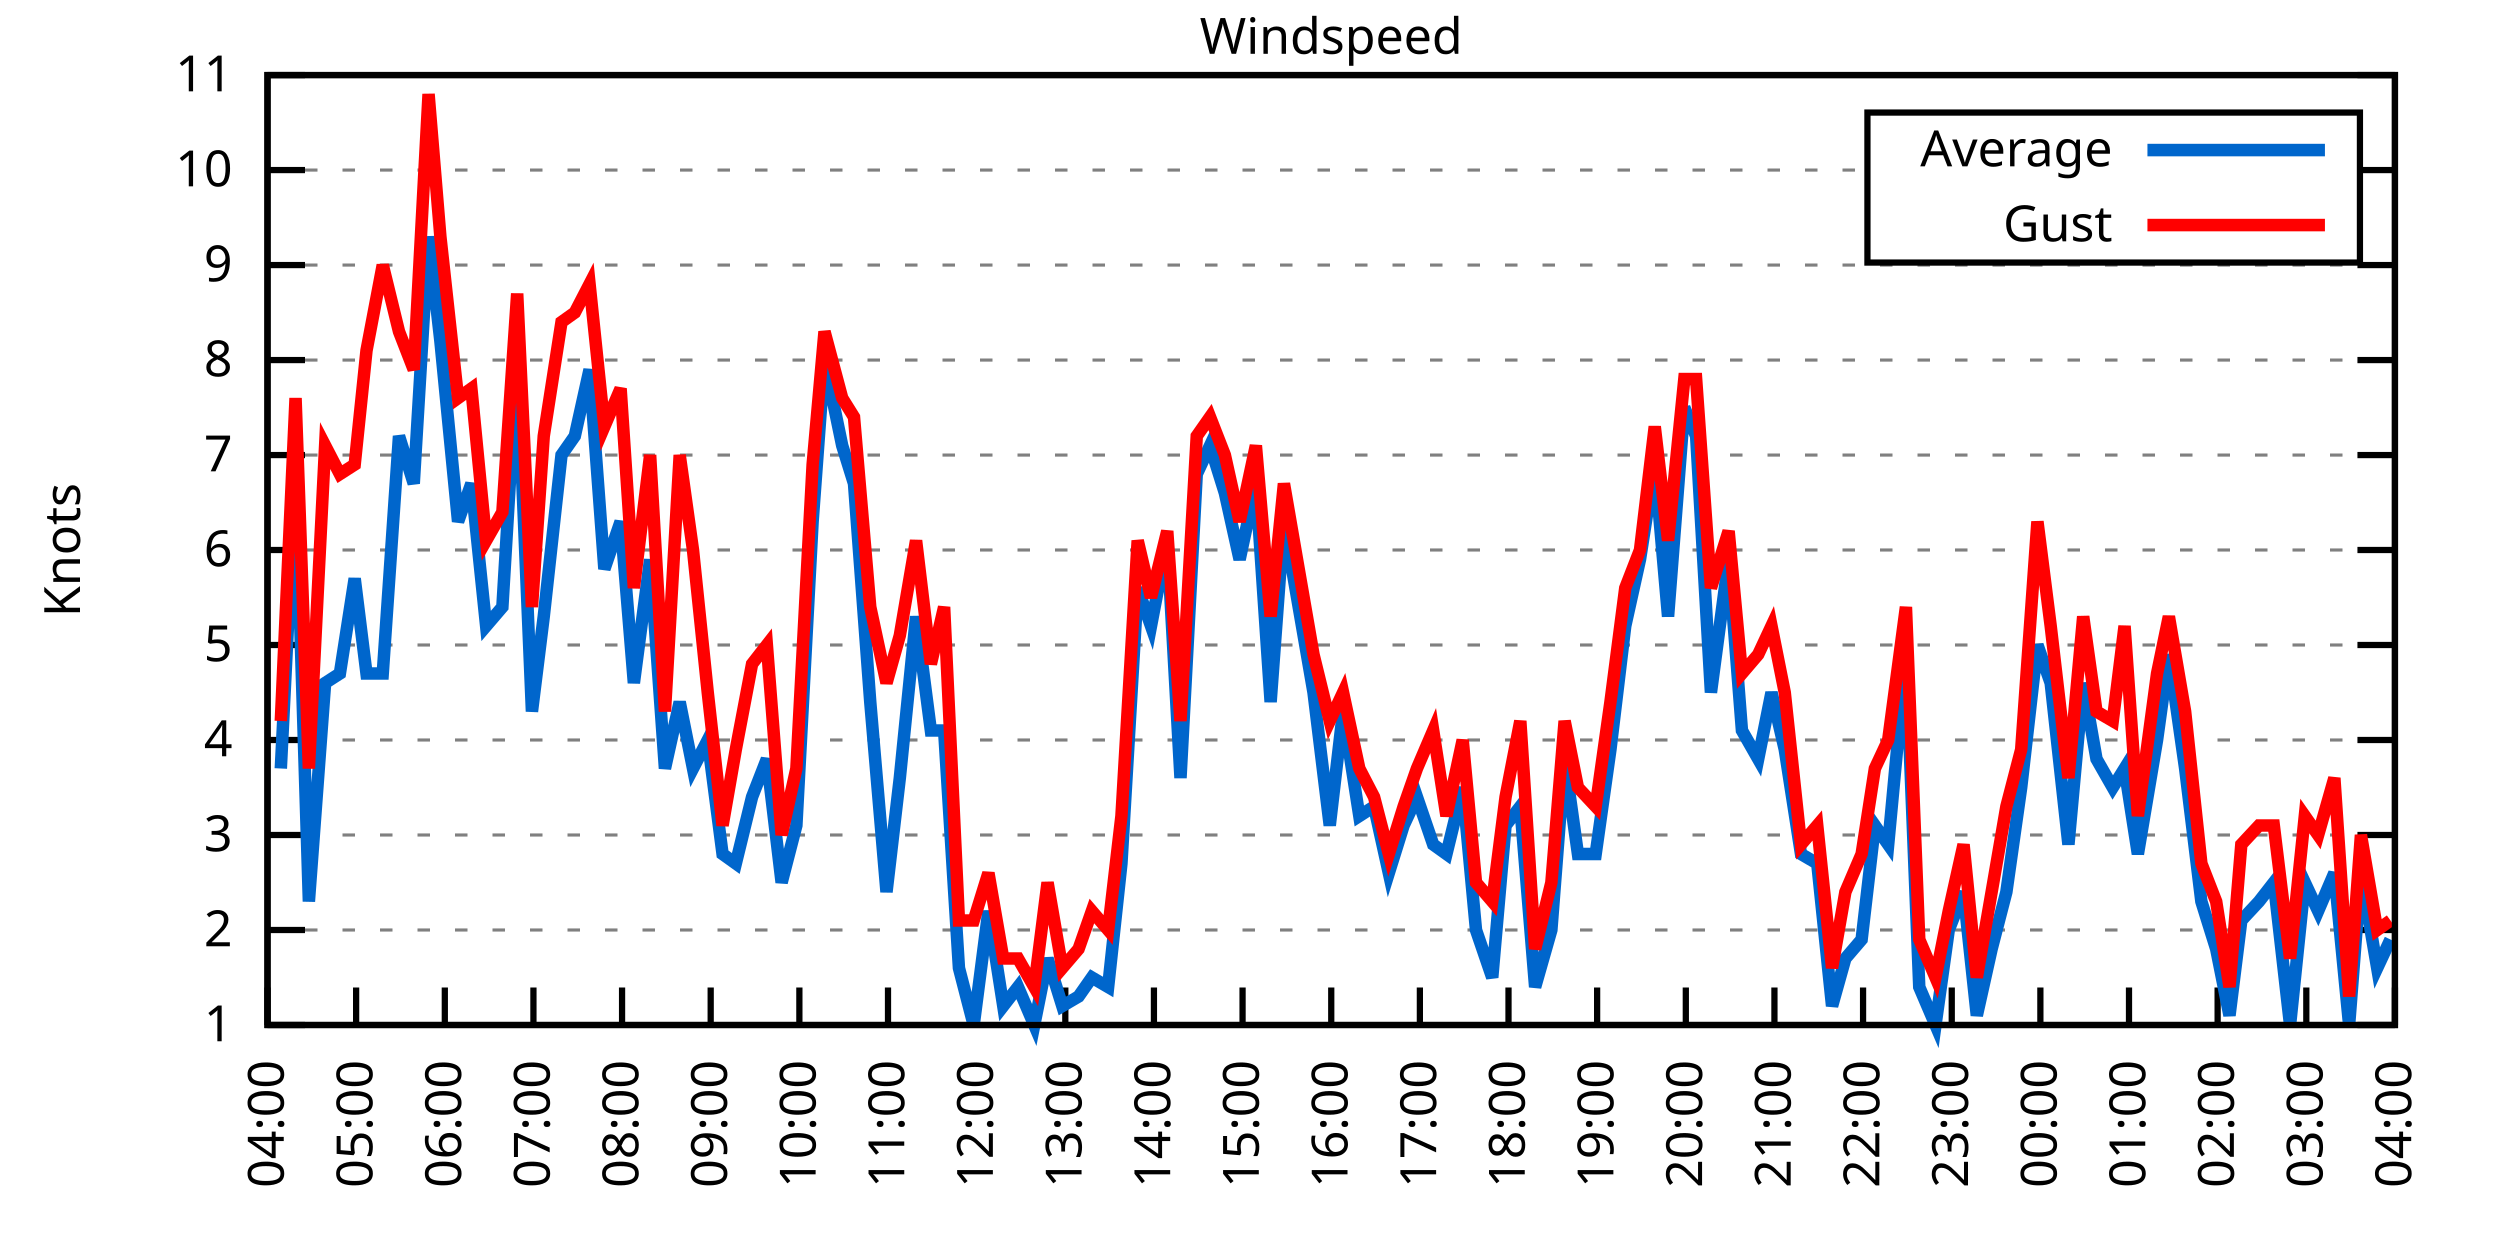
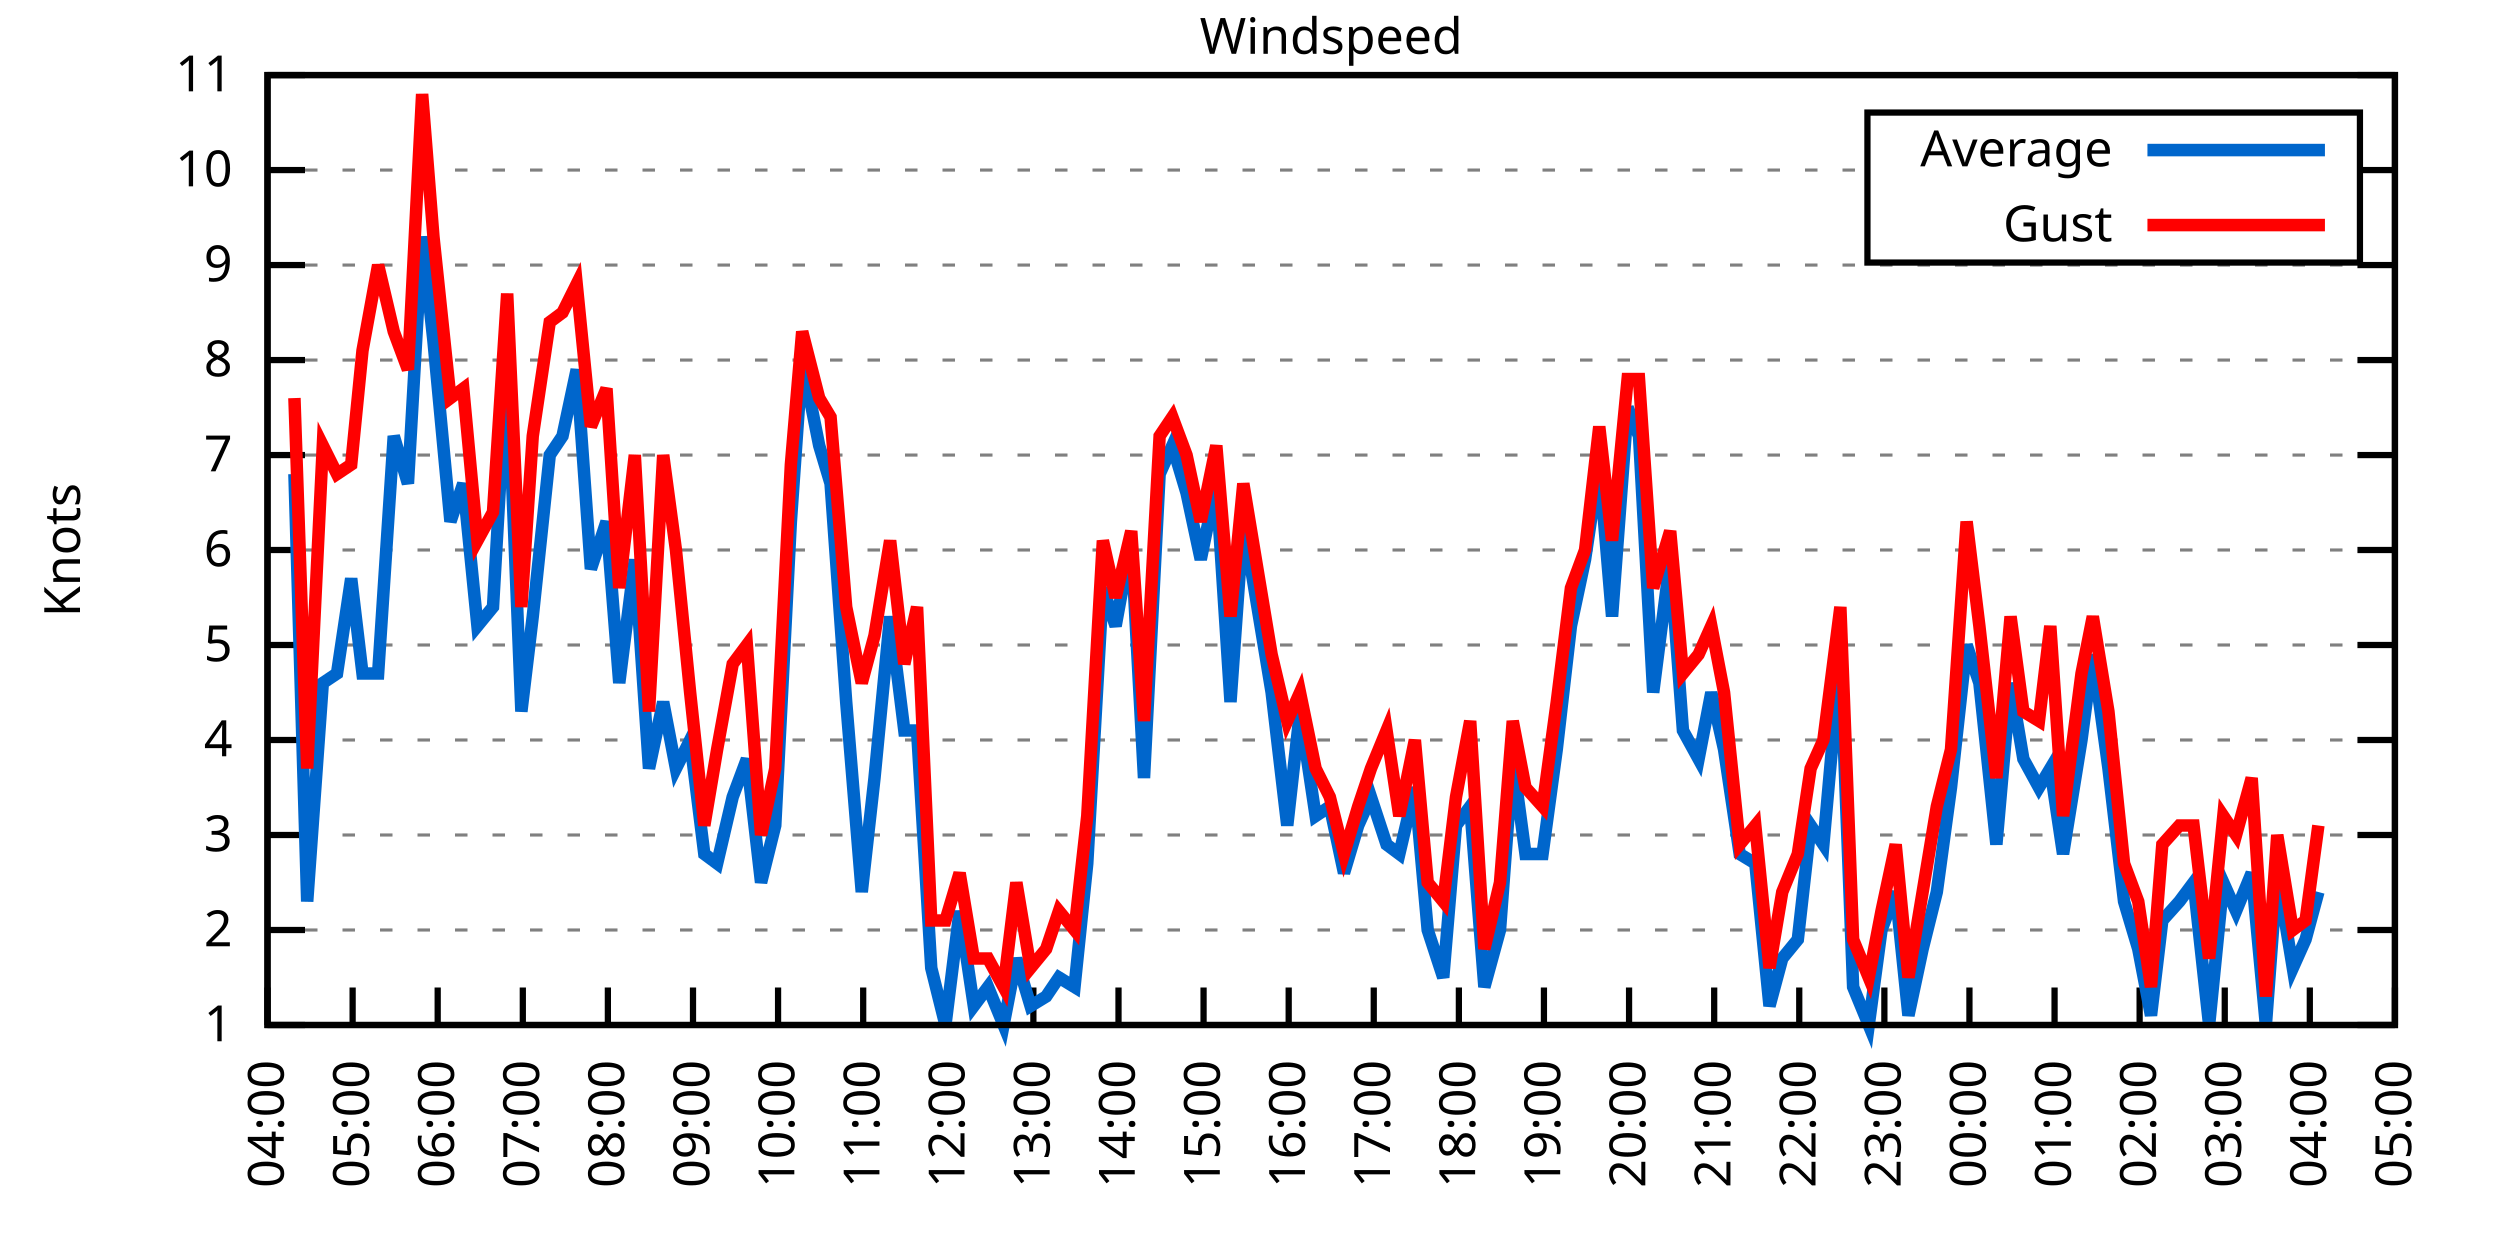
<svg xmlns="http://www.w3.org/2000/svg" xmlns:xlink="http://www.w3.org/1999/xlink" width="400" height="200" viewBox="0 0 400 200">
  <g id="gnuplot_canvas">
    <rect x="0" y="0" width="400" height="200" fill="none" />
    <defs>
      <circle id="gpDot" r="0.5" stroke-width="0.5" stroke="currentColor" />
      <path id="gpPt0" stroke-width="0.333" stroke="currentColor" d="M-1,0 h2 M0,-1 v2" />
      <path id="gpPt1" stroke-width="0.333" stroke="currentColor" d="M-1,-1 L1,1 M1,-1 L-1,1" />
      <path id="gpPt2" stroke-width="0.333" stroke="currentColor" d="M-1,0 L1,0 M0,-1 L0,1 M-1,-1 L1,1 M-1,1 L1,-1" />
      <rect id="gpPt3" stroke-width="0.333" stroke="currentColor" x="-1" y="-1" width="2" height="2" />
      <rect id="gpPt4" stroke-width="0.333" stroke="currentColor" fill="currentColor" x="-1" y="-1" width="2" height="2" />
      <circle id="gpPt5" stroke-width="0.333" stroke="currentColor" cx="0" cy="0" r="1" />
      <use xlink:href="#gpPt5" id="gpPt6" fill="currentColor" stroke="none" />
      <path id="gpPt7" stroke-width="0.333" stroke="currentColor" d="M0,-1.33 L-1.33,0.67 L1.33,0.67 z" />
      <use xlink:href="#gpPt7" id="gpPt8" fill="currentColor" stroke="none" />
      <use xlink:href="#gpPt7" id="gpPt9" stroke="currentColor" transform="rotate(180)" />
      <use xlink:href="#gpPt9" id="gpPt10" fill="currentColor" stroke="none" />
      <use xlink:href="#gpPt3" id="gpPt11" stroke="currentColor" transform="rotate(45)" />
      <use xlink:href="#gpPt11" id="gpPt12" fill="currentColor" stroke="none" />
      <path id="gpPt13" stroke-width="0.333" stroke="currentColor" d="M0,1.330 L1.265,0.411 L0.782,-1.067 L-0.782,-1.076 L-1.265,0.411 z" />
      <use xlink:href="#gpPt13" id="gpPt14" fill="currentColor" stroke="none" />
      <filter id="textbox" filterUnits="objectBoundingBox" x="0" y="0" height="1" width="1">
        <feFlood flood-color="white" flood-opacity="1" result="bgnd" />
        <feComposite in="SourceGraphic" in2="bgnd" operator="atop" />
      </filter>
      <filter id="greybox" filterUnits="objectBoundingBox" x="0" y="0" height="1" width="1">
        <feFlood flood-color="lightgrey" flood-opacity="1" result="grey" />
        <feComposite in="SourceGraphic" in2="grey" operator="atop" />
      </filter>
    </defs>
    <g fill="none" color="white" stroke="currentColor" stroke-width="1.00" stroke-linecap="butt" stroke-linejoin="miter">
</g>
    <g fill="none" color="black" stroke="currentColor" stroke-width="1.00" stroke-linecap="butt" stroke-linejoin="miter">
      <g stroke="none" shape-rendering="crispEdges">
        <polygon fill="rgb(255, 255, 255)" points="42.80,164.00 383.18,164.00 383.18,12.02 42.80,12.02 " />
      </g>
    </g>
    <g fill="none" color="black" stroke="currentColor" stroke-width="1.00" stroke-linecap="butt" stroke-linejoin="miter">
</g>
    <g fill="none" color="black" stroke="black" stroke-width="0.50" stroke-linecap="butt" stroke-linejoin="miter">
</g>
    <g fill="none" color="gray" stroke="currentColor" stroke-width="0.50" stroke-linecap="butt" stroke-linejoin="miter">
      <path stroke="gray" stroke-dasharray="2,4" class="gridline" d="M42.80,164.00 L383.19,164.00  " />
    </g>
    <g fill="none" color="gray" stroke="gray" stroke-width="1.00" stroke-linecap="butt" stroke-linejoin="miter">
</g>
    <g fill="none" color="black" stroke="currentColor" stroke-width="1.00" stroke-linecap="butt" stroke-linejoin="miter">
      <path stroke="black" d="M42.80,164.00 L48.80,164.00 M383.19,164.00 L377.19,164.00  " />
      <g transform="translate(37.20,166.60)" stroke="none" fill="black" font-family="Sans" font-size="8.00" text-anchor="end">
        <text>
          <tspan font-family="Sans"> 1</tspan>
        </text>
      </g>
    </g>
    <g fill="none" color="black" stroke="currentColor" stroke-width="1.00" stroke-linecap="butt" stroke-linejoin="miter">
</g>
    <g fill="none" color="black" stroke="black" stroke-width="0.50" stroke-linecap="butt" stroke-linejoin="miter">
</g>
    <g fill="none" color="gray" stroke="currentColor" stroke-width="0.50" stroke-linecap="butt" stroke-linejoin="miter">
      <path stroke="gray" stroke-dasharray="2,4" class="gridline" d="M42.80,148.80 L383.19,148.80  " />
    </g>
    <g fill="none" color="gray" stroke="gray" stroke-width="1.00" stroke-linecap="butt" stroke-linejoin="miter">
</g>
    <g fill="none" color="black" stroke="currentColor" stroke-width="1.00" stroke-linecap="butt" stroke-linejoin="miter">
      <path stroke="black" d="M42.80,148.80 L48.80,148.80 M383.19,148.80 L377.19,148.80  " />
      <g transform="translate(37.20,151.40)" stroke="none" fill="black" font-family="Sans" font-size="8.00" text-anchor="end">
        <text>
          <tspan font-family="Sans"> 2</tspan>
        </text>
      </g>
    </g>
    <g fill="none" color="black" stroke="currentColor" stroke-width="1.00" stroke-linecap="butt" stroke-linejoin="miter">
</g>
    <g fill="none" color="black" stroke="black" stroke-width="0.50" stroke-linecap="butt" stroke-linejoin="miter">
</g>
    <g fill="none" color="gray" stroke="currentColor" stroke-width="0.50" stroke-linecap="butt" stroke-linejoin="miter">
      <path stroke="gray" stroke-dasharray="2,4" class="gridline" d="M42.80,133.60 L383.19,133.60  " />
    </g>
    <g fill="none" color="gray" stroke="gray" stroke-width="1.00" stroke-linecap="butt" stroke-linejoin="miter">
</g>
    <g fill="none" color="black" stroke="currentColor" stroke-width="1.00" stroke-linecap="butt" stroke-linejoin="miter">
      <path stroke="black" d="M42.80,133.60 L48.80,133.60 M383.19,133.60 L377.19,133.60  " />
      <g transform="translate(37.20,136.20)" stroke="none" fill="black" font-family="Sans" font-size="8.00" text-anchor="end">
        <text>
          <tspan font-family="Sans"> 3</tspan>
        </text>
      </g>
    </g>
    <g fill="none" color="black" stroke="currentColor" stroke-width="1.00" stroke-linecap="butt" stroke-linejoin="miter">
</g>
    <g fill="none" color="black" stroke="black" stroke-width="0.50" stroke-linecap="butt" stroke-linejoin="miter">
</g>
    <g fill="none" color="gray" stroke="currentColor" stroke-width="0.50" stroke-linecap="butt" stroke-linejoin="miter">
      <path stroke="gray" stroke-dasharray="2,4" class="gridline" d="M42.80,118.40 L383.19,118.40  " />
    </g>
    <g fill="none" color="gray" stroke="gray" stroke-width="1.00" stroke-linecap="butt" stroke-linejoin="miter">
</g>
    <g fill="none" color="black" stroke="currentColor" stroke-width="1.00" stroke-linecap="butt" stroke-linejoin="miter">
      <path stroke="black" d="M42.80,118.40 L48.80,118.40 M383.19,118.40 L377.19,118.40  " />
      <g transform="translate(37.20,121.00)" stroke="none" fill="black" font-family="Sans" font-size="8.00" text-anchor="end">
        <text>
          <tspan font-family="Sans"> 4</tspan>
        </text>
      </g>
    </g>
    <g fill="none" color="black" stroke="currentColor" stroke-width="1.00" stroke-linecap="butt" stroke-linejoin="miter">
</g>
    <g fill="none" color="black" stroke="black" stroke-width="0.50" stroke-linecap="butt" stroke-linejoin="miter">
</g>
    <g fill="none" color="gray" stroke="currentColor" stroke-width="0.50" stroke-linecap="butt" stroke-linejoin="miter">
      <path stroke="gray" stroke-dasharray="2,4" class="gridline" d="M42.80,103.20 L383.19,103.20  " />
    </g>
    <g fill="none" color="gray" stroke="gray" stroke-width="1.00" stroke-linecap="butt" stroke-linejoin="miter">
</g>
    <g fill="none" color="black" stroke="currentColor" stroke-width="1.00" stroke-linecap="butt" stroke-linejoin="miter">
      <path stroke="black" d="M42.80,103.20 L48.80,103.20 M383.19,103.20 L377.19,103.20  " />
      <g transform="translate(37.20,105.80)" stroke="none" fill="black" font-family="Sans" font-size="8.00" text-anchor="end">
        <text>
          <tspan font-family="Sans"> 5</tspan>
        </text>
      </g>
    </g>
    <g fill="none" color="black" stroke="currentColor" stroke-width="1.00" stroke-linecap="butt" stroke-linejoin="miter">
</g>
    <g fill="none" color="black" stroke="black" stroke-width="0.50" stroke-linecap="butt" stroke-linejoin="miter">
</g>
    <g fill="none" color="gray" stroke="currentColor" stroke-width="0.50" stroke-linecap="butt" stroke-linejoin="miter">
      <path stroke="gray" stroke-dasharray="2,4" class="gridline" d="M42.80,88.00 L383.19,88.00  " />
    </g>
    <g fill="none" color="gray" stroke="gray" stroke-width="1.00" stroke-linecap="butt" stroke-linejoin="miter">
</g>
    <g fill="none" color="black" stroke="currentColor" stroke-width="1.00" stroke-linecap="butt" stroke-linejoin="miter">
      <path stroke="black" d="M42.80,88.00 L48.80,88.00 M383.19,88.00 L377.19,88.00  " />
      <g transform="translate(37.20,90.60)" stroke="none" fill="black" font-family="Sans" font-size="8.00" text-anchor="end">
        <text>
          <tspan font-family="Sans"> 6</tspan>
        </text>
      </g>
    </g>
    <g fill="none" color="black" stroke="currentColor" stroke-width="1.00" stroke-linecap="butt" stroke-linejoin="miter">
</g>
    <g fill="none" color="black" stroke="black" stroke-width="0.50" stroke-linecap="butt" stroke-linejoin="miter">
</g>
    <g fill="none" color="gray" stroke="currentColor" stroke-width="0.50" stroke-linecap="butt" stroke-linejoin="miter">
      <path stroke="gray" stroke-dasharray="2,4" class="gridline" d="M42.80,72.81 L383.19,72.81  " />
    </g>
    <g fill="none" color="gray" stroke="gray" stroke-width="1.00" stroke-linecap="butt" stroke-linejoin="miter">
</g>
    <g fill="none" color="black" stroke="currentColor" stroke-width="1.00" stroke-linecap="butt" stroke-linejoin="miter">
      <path stroke="black" d="M42.80,72.81 L48.80,72.81 M383.19,72.81 L377.19,72.81  " />
      <g transform="translate(37.20,75.41)" stroke="none" fill="black" font-family="Sans" font-size="8.00" text-anchor="end">
        <text>
          <tspan font-family="Sans"> 7</tspan>
        </text>
      </g>
    </g>
    <g fill="none" color="black" stroke="currentColor" stroke-width="1.00" stroke-linecap="butt" stroke-linejoin="miter">
</g>
    <g fill="none" color="black" stroke="black" stroke-width="0.50" stroke-linecap="butt" stroke-linejoin="miter">
</g>
    <g fill="none" color="gray" stroke="currentColor" stroke-width="0.50" stroke-linecap="butt" stroke-linejoin="miter">
      <path stroke="gray" stroke-dasharray="2,4" class="gridline" d="M42.80,57.61 L383.19,57.61  " />
    </g>
    <g fill="none" color="gray" stroke="gray" stroke-width="1.00" stroke-linecap="butt" stroke-linejoin="miter">
</g>
    <g fill="none" color="black" stroke="currentColor" stroke-width="1.00" stroke-linecap="butt" stroke-linejoin="miter">
      <path stroke="black" d="M42.80,57.61 L48.80,57.61 M383.19,57.61 L377.19,57.61  " />
      <g transform="translate(37.20,60.21)" stroke="none" fill="black" font-family="Sans" font-size="8.00" text-anchor="end">
        <text>
          <tspan font-family="Sans"> 8</tspan>
        </text>
      </g>
    </g>
    <g fill="none" color="black" stroke="currentColor" stroke-width="1.00" stroke-linecap="butt" stroke-linejoin="miter">
</g>
    <g fill="none" color="black" stroke="black" stroke-width="0.50" stroke-linecap="butt" stroke-linejoin="miter">
</g>
    <g fill="none" color="gray" stroke="currentColor" stroke-width="0.50" stroke-linecap="butt" stroke-linejoin="miter">
      <path stroke="gray" stroke-dasharray="2,4" class="gridline" d="M42.80,42.41 L383.19,42.41  " />
    </g>
    <g fill="none" color="gray" stroke="gray" stroke-width="1.00" stroke-linecap="butt" stroke-linejoin="miter">
</g>
    <g fill="none" color="black" stroke="currentColor" stroke-width="1.00" stroke-linecap="butt" stroke-linejoin="miter">
      <path stroke="black" d="M42.80,42.41 L48.80,42.41 M383.19,42.41 L377.19,42.41  " />
      <g transform="translate(37.20,45.01)" stroke="none" fill="black" font-family="Sans" font-size="8.00" text-anchor="end">
        <text>
          <tspan font-family="Sans"> 9</tspan>
        </text>
      </g>
    </g>
    <g fill="none" color="black" stroke="currentColor" stroke-width="1.00" stroke-linecap="butt" stroke-linejoin="miter">
</g>
    <g fill="none" color="black" stroke="black" stroke-width="0.50" stroke-linecap="butt" stroke-linejoin="miter">
</g>
    <g fill="none" color="gray" stroke="currentColor" stroke-width="0.50" stroke-linecap="butt" stroke-linejoin="miter">
      <path stroke="gray" stroke-dasharray="2,4" class="gridline" d="M42.80,27.21 L298.79,27.21 M377.59,27.21 L383.19,27.21  " />
    </g>
    <g fill="none" color="gray" stroke="gray" stroke-width="1.00" stroke-linecap="butt" stroke-linejoin="miter">
</g>
    <g fill="none" color="black" stroke="currentColor" stroke-width="1.00" stroke-linecap="butt" stroke-linejoin="miter">
      <path stroke="black" d="M42.80,27.21 L48.80,27.21 M383.19,27.21 L377.19,27.21  " />
      <g transform="translate(37.20,29.81)" stroke="none" fill="black" font-family="Sans" font-size="8.00" text-anchor="end">
        <text>
          <tspan font-family="Sans"> 10</tspan>
        </text>
      </g>
    </g>
    <g fill="none" color="black" stroke="currentColor" stroke-width="1.00" stroke-linecap="butt" stroke-linejoin="miter">
</g>
    <g fill="none" color="black" stroke="black" stroke-width="0.50" stroke-linecap="butt" stroke-linejoin="miter">
</g>
    <g fill="none" color="gray" stroke="currentColor" stroke-width="0.50" stroke-linecap="butt" stroke-linejoin="miter">
      <path stroke="gray" stroke-dasharray="2,4" class="gridline" d="M42.80,12.01 L383.19,12.01  " />
    </g>
    <g fill="none" color="gray" stroke="gray" stroke-width="1.00" stroke-linecap="butt" stroke-linejoin="miter">
</g>
    <g fill="none" color="black" stroke="currentColor" stroke-width="1.00" stroke-linecap="butt" stroke-linejoin="miter">
      <path stroke="black" d="M42.80,12.01 L48.80,12.01 M383.19,12.01 L377.19,12.01  " />
      <g transform="translate(37.20,14.61)" stroke="none" fill="black" font-family="Sans" font-size="8.00" text-anchor="end">
        <text>
          <tspan font-family="Sans"> 11</tspan>
        </text>
      </g>
    </g>
    <g fill="none" color="black" stroke="currentColor" stroke-width="1.00" stroke-linecap="butt" stroke-linejoin="miter">
      <path stroke="black" d="M42.80,164.00 L42.80,158.00  " />
      <g transform="translate(45.40,169.60) rotate(270.00)" stroke="none" fill="black" font-family="Sans" font-size="8.00" text-anchor="end">
        <text>
          <tspan font-family="Sans">04:00</tspan>
        </text>
      </g>
    </g>
    <g fill="none" color="black" stroke="currentColor" stroke-width="1.00" stroke-linecap="butt" stroke-linejoin="miter">
-       <path stroke="black" d="M56.98,164.00 L56.98,158.00  " />
-       <g transform="translate(59.58,169.60) rotate(270.00)" stroke="none" fill="black" font-family="Sans" font-size="8.00" text-anchor="end">
+       <path stroke="black" d="M56.42,164.00 L56.42,158.00  " />
+       <g transform="translate(59.02,169.60) rotate(270.00)" stroke="none" fill="black" font-family="Sans" font-size="8.00" text-anchor="end">
        <text>
          <tspan font-family="Sans">05:00</tspan>
        </text>
      </g>
    </g>
    <g fill="none" color="black" stroke="currentColor" stroke-width="1.00" stroke-linecap="butt" stroke-linejoin="miter">
-       <path stroke="black" d="M71.17,164.00 L71.17,158.00  " />
-       <g transform="translate(73.77,169.60) rotate(270.00)" stroke="none" fill="black" font-family="Sans" font-size="8.00" text-anchor="end">
+       <path stroke="black" d="M70.03,164.00 L70.03,158.00  " />
+       <g transform="translate(72.63,169.60) rotate(270.00)" stroke="none" fill="black" font-family="Sans" font-size="8.00" text-anchor="end">
        <text>
          <tspan font-family="Sans">06:00</tspan>
        </text>
      </g>
    </g>
    <g fill="none" color="black" stroke="currentColor" stroke-width="1.00" stroke-linecap="butt" stroke-linejoin="miter">
-       <path stroke="black" d="M85.35,164.00 L85.35,158.00  " />
-       <g transform="translate(87.95,169.60) rotate(270.00)" stroke="none" fill="black" font-family="Sans" font-size="8.00" text-anchor="end">
+       <path stroke="black" d="M83.65,164.00 L83.65,158.00  " />
+       <g transform="translate(86.25,169.60) rotate(270.00)" stroke="none" fill="black" font-family="Sans" font-size="8.00" text-anchor="end">
        <text>
          <tspan font-family="Sans">07:00</tspan>
        </text>
      </g>
    </g>
    <g fill="none" color="black" stroke="currentColor" stroke-width="1.00" stroke-linecap="butt" stroke-linejoin="miter">
-       <path stroke="black" d="M99.53,164.00 L99.53,158.00  " />
-       <g transform="translate(102.13,169.60) rotate(270.00)" stroke="none" fill="black" font-family="Sans" font-size="8.00" text-anchor="end">
+       <path stroke="black" d="M97.26,164.00 L97.26,158.00  " />
+       <g transform="translate(99.86,169.60) rotate(270.00)" stroke="none" fill="black" font-family="Sans" font-size="8.00" text-anchor="end">
        <text>
          <tspan font-family="Sans">08:00</tspan>
        </text>
      </g>
    </g>
    <g fill="none" color="black" stroke="currentColor" stroke-width="1.00" stroke-linecap="butt" stroke-linejoin="miter">
-       <path stroke="black" d="M113.71,164.00 L113.71,158.00  " />
-       <g transform="translate(116.31,169.60) rotate(270.00)" stroke="none" fill="black" font-family="Sans" font-size="8.00" text-anchor="end">
+       <path stroke="black" d="M110.88,164.00 L110.88,158.00  " />
+       <g transform="translate(113.48,169.60) rotate(270.00)" stroke="none" fill="black" font-family="Sans" font-size="8.00" text-anchor="end">
        <text>
          <tspan font-family="Sans">09:00</tspan>
        </text>
      </g>
    </g>
    <g fill="none" color="black" stroke="currentColor" stroke-width="1.00" stroke-linecap="butt" stroke-linejoin="miter">
-       <path stroke="black" d="M127.90,164.00 L127.90,158.00  " />
-       <g transform="translate(130.50,169.60) rotate(270.00)" stroke="none" fill="black" font-family="Sans" font-size="8.00" text-anchor="end">
+       <path stroke="black" d="M124.49,164.00 L124.49,158.00  " />
+       <g transform="translate(127.09,169.60) rotate(270.00)" stroke="none" fill="black" font-family="Sans" font-size="8.00" text-anchor="end">
        <text>
          <tspan font-family="Sans">10:00</tspan>
        </text>
      </g>
    </g>
    <g fill="none" color="black" stroke="currentColor" stroke-width="1.00" stroke-linecap="butt" stroke-linejoin="miter">
-       <path stroke="black" d="M142.08,164.00 L142.08,158.00  " />
-       <g transform="translate(144.68,169.60) rotate(270.00)" stroke="none" fill="black" font-family="Sans" font-size="8.00" text-anchor="end">
+       <path stroke="black" d="M138.11,164.00 L138.11,158.00  " />
+       <g transform="translate(140.71,169.60) rotate(270.00)" stroke="none" fill="black" font-family="Sans" font-size="8.00" text-anchor="end">
        <text>
          <tspan font-family="Sans">11:00</tspan>
        </text>
      </g>
    </g>
    <g fill="none" color="black" stroke="currentColor" stroke-width="1.00" stroke-linecap="butt" stroke-linejoin="miter">
-       <path stroke="black" d="M156.26,164.00 L156.26,158.00  " />
-       <g transform="translate(158.86,169.60) rotate(270.00)" stroke="none" fill="black" font-family="Sans" font-size="8.00" text-anchor="end">
+       <path stroke="black" d="M151.72,164.00 L151.72,158.00  " />
+       <g transform="translate(154.32,169.60) rotate(270.00)" stroke="none" fill="black" font-family="Sans" font-size="8.00" text-anchor="end">
        <text>
          <tspan font-family="Sans">12:00</tspan>
        </text>
      </g>
    </g>
    <g fill="none" color="black" stroke="currentColor" stroke-width="1.00" stroke-linecap="butt" stroke-linejoin="miter">
-       <path stroke="black" d="M170.45,164.00 L170.45,158.00  " />
-       <g transform="translate(173.05,169.60) rotate(270.00)" stroke="none" fill="black" font-family="Sans" font-size="8.00" text-anchor="end">
+       <path stroke="black" d="M165.34,164.00 L165.34,158.00  " />
+       <g transform="translate(167.94,169.60) rotate(270.00)" stroke="none" fill="black" font-family="Sans" font-size="8.00" text-anchor="end">
        <text>
          <tspan font-family="Sans">13:00</tspan>
        </text>
      </g>
    </g>
    <g fill="none" color="black" stroke="currentColor" stroke-width="1.00" stroke-linecap="butt" stroke-linejoin="miter">
-       <path stroke="black" d="M184.63,164.00 L184.63,158.00  " />
-       <g transform="translate(187.23,169.60) rotate(270.00)" stroke="none" fill="black" font-family="Sans" font-size="8.00" text-anchor="end">
+       <path stroke="black" d="M178.96,164.00 L178.96,158.00  " />
+       <g transform="translate(181.56,169.60) rotate(270.00)" stroke="none" fill="black" font-family="Sans" font-size="8.00" text-anchor="end">
        <text>
          <tspan font-family="Sans">14:00</tspan>
        </text>
      </g>
    </g>
    <g fill="none" color="black" stroke="currentColor" stroke-width="1.00" stroke-linecap="butt" stroke-linejoin="miter">
-       <path stroke="black" d="M198.81,164.00 L198.81,158.00  " />
-       <g transform="translate(201.41,169.60) rotate(270.00)" stroke="none" fill="black" font-family="Sans" font-size="8.00" text-anchor="end">
+       <path stroke="black" d="M192.57,164.00 L192.57,158.00  " />
+       <g transform="translate(195.17,169.60) rotate(270.00)" stroke="none" fill="black" font-family="Sans" font-size="8.00" text-anchor="end">
        <text>
          <tspan font-family="Sans">15:00</tspan>
        </text>
      </g>
    </g>
    <g fill="none" color="black" stroke="currentColor" stroke-width="1.00" stroke-linecap="butt" stroke-linejoin="miter">
-       <path stroke="black" d="M213.00,164.00 L213.00,158.00  " />
-       <g transform="translate(215.60,169.60) rotate(270.00)" stroke="none" fill="black" font-family="Sans" font-size="8.00" text-anchor="end">
+       <path stroke="black" d="M206.19,164.00 L206.19,158.00  " />
+       <g transform="translate(208.79,169.60) rotate(270.00)" stroke="none" fill="black" font-family="Sans" font-size="8.00" text-anchor="end">
        <text>
          <tspan font-family="Sans">16:00</tspan>
        </text>
      </g>
    </g>
    <g fill="none" color="black" stroke="currentColor" stroke-width="1.00" stroke-linecap="butt" stroke-linejoin="miter">
-       <path stroke="black" d="M227.18,164.00 L227.18,158.00  " />
-       <g transform="translate(229.78,169.60) rotate(270.00)" stroke="none" fill="black" font-family="Sans" font-size="8.00" text-anchor="end">
+       <path stroke="black" d="M219.80,164.00 L219.80,158.00  " />
+       <g transform="translate(222.40,169.60) rotate(270.00)" stroke="none" fill="black" font-family="Sans" font-size="8.00" text-anchor="end">
        <text>
          <tspan font-family="Sans">17:00</tspan>
        </text>
      </g>
    </g>
    <g fill="none" color="black" stroke="currentColor" stroke-width="1.00" stroke-linecap="butt" stroke-linejoin="miter">
-       <path stroke="black" d="M241.36,164.00 L241.36,158.00  " />
-       <g transform="translate(243.96,169.60) rotate(270.00)" stroke="none" fill="black" font-family="Sans" font-size="8.00" text-anchor="end">
+       <path stroke="black" d="M233.42,164.00 L233.42,158.00  " />
+       <g transform="translate(236.02,169.60) rotate(270.00)" stroke="none" fill="black" font-family="Sans" font-size="8.00" text-anchor="end">
        <text>
          <tspan font-family="Sans">18:00</tspan>
        </text>
      </g>
    </g>
    <g fill="none" color="black" stroke="currentColor" stroke-width="1.00" stroke-linecap="butt" stroke-linejoin="miter">
-       <path stroke="black" d="M255.54,164.00 L255.54,158.00  " />
-       <g transform="translate(258.14,169.60) rotate(270.00)" stroke="none" fill="black" font-family="Sans" font-size="8.00" text-anchor="end">
+       <path stroke="black" d="M247.03,164.00 L247.03,158.00  " />
+       <g transform="translate(249.63,169.60) rotate(270.00)" stroke="none" fill="black" font-family="Sans" font-size="8.00" text-anchor="end">
        <text>
          <tspan font-family="Sans">19:00</tspan>
        </text>
      </g>
    </g>
    <g fill="none" color="black" stroke="currentColor" stroke-width="1.00" stroke-linecap="butt" stroke-linejoin="miter">
-       <path stroke="black" d="M269.73,164.00 L269.73,158.00  " />
-       <g transform="translate(272.33,169.60) rotate(270.00)" stroke="none" fill="black" font-family="Sans" font-size="8.00" text-anchor="end">
+       <path stroke="black" d="M260.65,164.00 L260.65,158.00  " />
+       <g transform="translate(263.25,169.60) rotate(270.00)" stroke="none" fill="black" font-family="Sans" font-size="8.00" text-anchor="end">
        <text>
          <tspan font-family="Sans">20:00</tspan>
        </text>
      </g>
    </g>
    <g fill="none" color="black" stroke="currentColor" stroke-width="1.00" stroke-linecap="butt" stroke-linejoin="miter">
-       <path stroke="black" d="M283.91,164.00 L283.91,158.00  " />
-       <g transform="translate(286.51,169.60) rotate(270.00)" stroke="none" fill="black" font-family="Sans" font-size="8.00" text-anchor="end">
+       <path stroke="black" d="M274.27,164.00 L274.27,158.00  " />
+       <g transform="translate(276.87,169.60) rotate(270.00)" stroke="none" fill="black" font-family="Sans" font-size="8.00" text-anchor="end">
        <text>
          <tspan font-family="Sans">21:00</tspan>
        </text>
      </g>
    </g>
    <g fill="none" color="black" stroke="currentColor" stroke-width="1.00" stroke-linecap="butt" stroke-linejoin="miter">
-       <path stroke="black" d="M298.09,164.00 L298.09,158.00  " />
-       <g transform="translate(300.69,169.60) rotate(270.00)" stroke="none" fill="black" font-family="Sans" font-size="8.00" text-anchor="end">
+       <path stroke="black" d="M287.88,164.00 L287.88,158.00  " />
+       <g transform="translate(290.48,169.60) rotate(270.00)" stroke="none" fill="black" font-family="Sans" font-size="8.00" text-anchor="end">
        <text>
          <tspan font-family="Sans">22:00</tspan>
        </text>
      </g>
    </g>
    <g fill="none" color="black" stroke="currentColor" stroke-width="1.00" stroke-linecap="butt" stroke-linejoin="miter">
-       <path stroke="black" d="M312.28,164.00 L312.28,158.00  " />
-       <g transform="translate(314.88,169.60) rotate(270.00)" stroke="none" fill="black" font-family="Sans" font-size="8.00" text-anchor="end">
+       <path stroke="black" d="M301.50,164.00 L301.50,158.00  " />
+       <g transform="translate(304.10,169.60) rotate(270.00)" stroke="none" fill="black" font-family="Sans" font-size="8.00" text-anchor="end">
        <text>
          <tspan font-family="Sans">23:00</tspan>
        </text>
      </g>
    </g>
    <g fill="none" color="black" stroke="currentColor" stroke-width="1.00" stroke-linecap="butt" stroke-linejoin="miter">
-       <path stroke="black" d="M326.46,164.00 L326.46,158.00  " />
-       <g transform="translate(329.06,169.60) rotate(270.00)" stroke="none" fill="black" font-family="Sans" font-size="8.00" text-anchor="end">
+       <path stroke="black" d="M315.11,164.00 L315.11,158.00  " />
+       <g transform="translate(317.71,169.60) rotate(270.00)" stroke="none" fill="black" font-family="Sans" font-size="8.00" text-anchor="end">
        <text>
          <tspan font-family="Sans">00:00</tspan>
        </text>
      </g>
    </g>
    <g fill="none" color="black" stroke="currentColor" stroke-width="1.00" stroke-linecap="butt" stroke-linejoin="miter">
-       <path stroke="black" d="M340.64,164.00 L340.64,158.00  " />
-       <g transform="translate(343.24,169.60) rotate(270.00)" stroke="none" fill="black" font-family="Sans" font-size="8.00" text-anchor="end">
+       <path stroke="black" d="M328.73,164.00 L328.73,158.00  " />
+       <g transform="translate(331.33,169.60) rotate(270.00)" stroke="none" fill="black" font-family="Sans" font-size="8.00" text-anchor="end">
        <text>
          <tspan font-family="Sans">01:00</tspan>
        </text>
      </g>
    </g>
    <g fill="none" color="black" stroke="currentColor" stroke-width="1.00" stroke-linecap="butt" stroke-linejoin="miter">
-       <path stroke="black" d="M354.82,164.00 L354.82,158.00  " />
-       <g transform="translate(357.42,169.60) rotate(270.00)" stroke="none" fill="black" font-family="Sans" font-size="8.00" text-anchor="end">
+       <path stroke="black" d="M342.34,164.00 L342.34,158.00  " />
+       <g transform="translate(344.94,169.60) rotate(270.00)" stroke="none" fill="black" font-family="Sans" font-size="8.00" text-anchor="end">
        <text>
          <tspan font-family="Sans">02:00</tspan>
        </text>
      </g>
    </g>
    <g fill="none" color="black" stroke="currentColor" stroke-width="1.00" stroke-linecap="butt" stroke-linejoin="miter">
-       <path stroke="black" d="M369.01,164.00 L369.01,158.00  " />
-       <g transform="translate(371.61,169.60) rotate(270.00)" stroke="none" fill="black" font-family="Sans" font-size="8.00" text-anchor="end">
+       <path stroke="black" d="M355.96,164.00 L355.96,158.00  " />
+       <g transform="translate(358.56,169.60) rotate(270.00)" stroke="none" fill="black" font-family="Sans" font-size="8.00" text-anchor="end">
        <text>
          <tspan font-family="Sans">03:00</tspan>
+         </text>
+       </g>
+     </g>
+     <g fill="none" color="black" stroke="currentColor" stroke-width="1.00" stroke-linecap="butt" stroke-linejoin="miter">
+       <path stroke="black" d="M369.57,164.00 L369.57,158.00  " />
+       <g transform="translate(372.17,169.60) rotate(270.00)" stroke="none" fill="black" font-family="Sans" font-size="8.00" text-anchor="end">
+         <text>
+           <tspan font-family="Sans">04:00</tspan>
        </text>
      </g>
    </g>
    <g fill="none" color="black" stroke="currentColor" stroke-width="1.00" stroke-linecap="butt" stroke-linejoin="miter">
      <path stroke="black" d="M383.19,164.00 L383.19,158.00  " />
      <g transform="translate(385.79,169.60) rotate(270.00)" stroke="none" fill="black" font-family="Sans" font-size="8.00" text-anchor="end">
        <text>
-           <tspan font-family="Sans">04:00</tspan>
+           <tspan font-family="Sans">05:00</tspan>
        </text>
      </g>
    </g>
    <g fill="none" color="black" stroke="currentColor" stroke-width="1.00" stroke-linecap="butt" stroke-linejoin="miter">
</g>
    <g fill="none" color="black" stroke="currentColor" stroke-width="1.00" stroke-linecap="butt" stroke-linejoin="miter">
      <path stroke="black" d="M42.80,12.01 L42.80,164.00 L383.19,164.00 L383.19,12.01 L42.80,12.01 Z  " />
    </g>
    <g fill="none" color="black" stroke="currentColor" stroke-width="1.00" stroke-linecap="butt" stroke-linejoin="miter">
</g>
    <g fill="none" color="black" stroke="currentColor" stroke-width="1.00" stroke-linecap="butt" stroke-linejoin="miter">
      <path stroke="black" d="M298.79,42.01 L298.79,18.01 L377.59,18.01 L377.59,42.01 L298.79,42.01 Z  " />
    </g>
    <g id="Windspeed_plot_1">
      <g fill="none" color="white" stroke="black" stroke-width="2.00" stroke-linecap="butt" stroke-linejoin="miter">
</g>
      <g fill="none" color="black" stroke="currentColor" stroke-width="2.00" stroke-linecap="butt" stroke-linejoin="miter">
        <g transform="translate(337.99,26.61)" stroke="none" fill="black" font-family="Sans" font-size="8.00" text-anchor="end">
          <text>
            <tspan font-family="Sans">Average</tspan>
          </text>
        </g>
      </g>
      <g fill="none" color="black" stroke="currentColor" stroke-width="2.00" stroke-linecap="butt" stroke-linejoin="miter">
-         <path stroke="rgb(  0, 102, 204)" d="M343.59,24.01 L371.99,24.01 M44.93,122.96 L47.29,75.85 L49.42,144.24 L52.02,109.28 L54.38,107.76 L56.75,92.56   L58.64,107.76 L61.24,107.76 L63.84,69.77 L66.20,77.37 L68.57,37.85 L70.46,54.57 L73.29,83.45 L75.42,77.37   L77.78,100.16 L80.38,97.12 L82.75,57.61 L85.11,113.84 L87.00,98.64 L89.84,72.81 L91.97,69.77 L94.33,59.13   L96.70,91.04 L99.30,83.45 L101.42,109.28 L104.02,89.52 L106.39,122.96 L108.75,112.32 L110.88,122.96 L113.24,118.40   L115.61,136.64 L117.73,138.16 L120.33,127.52 L122.70,121.44 L125.06,141.20 L127.42,132.08 L130.02,83.45 L131.92,57.61   L134.75,71.29 L136.64,77.37 L139.24,112.32 L141.84,142.72 L143.97,124.48 L146.57,98.64 L148.94,116.88 L151.06,116.88   L153.43,154.88 L155.79,164.00 L158.15,145.76 L160.52,160.96 L162.88,157.92 L165.48,164.00 L167.61,153.36 L169.97,160.96   L172.57,159.44 L174.70,156.40 L177.30,157.92 L179.43,138.16 L182.03,94.08 L184.16,100.16 L186.76,86.49 L188.88,124.48   L191.48,75.85 L193.61,71.29 L195.98,78.89 L198.34,89.52 L200.94,77.37 L203.30,112.32 L205.43,83.45 L207.79,97.12   L210.16,110.80 L212.76,132.08 L214.89,113.84 L217.49,130.56 L219.85,129.04 L222.21,139.68 L224.58,132.08 L226.71,127.52   L229.31,135.12 L231.43,136.64 L234.03,126.00 L236.16,148.80 L238.76,156.40 L240.89,132.08 L243.25,129.04 L245.62,157.92   L248.22,148.80 L250.34,121.44 L252.47,136.64 L255.31,136.64 L257.67,119.92 L260.04,100.16 L262.40,89.52 L264.76,74.33   L266.89,98.64 L269.49,65.21 L271.38,69.77 L273.75,110.80 L276.58,89.52 L278.71,116.88 L281.31,121.44 L283.44,110.80   L285.56,119.92 L288.16,136.64 L290.76,138.16 L293.13,160.96 L295.26,153.36 L297.86,150.32 L299.98,132.08 L302.11,135.12   L304.95,104.72 L307.08,157.92 L309.68,164.00 L311.80,148.80 L314.17,142.72 L316.29,162.48 L318.66,151.84 L321.02,142.72   L323.39,126.00 L325.99,103.20 L328.11,109.28 L330.95,135.12 L333.31,109.28 L335.44,121.44 L338.04,126.00 L339.93,122.96   L342.06,136.64 L345.13,118.40 L347.02,104.72 L349.62,122.96 L352.22,144.24 L354.59,151.84 L356.72,162.48 L358.61,147.28   L361.44,144.24 L363.81,141.20 L366.41,164.00 L368.77,141.20 L370.90,145.76 L373.50,139.68 L375.86,164.00 L377.75,139.68   L380.35,154.88 L382.48,150.32  " />
+         <path stroke="rgb(  0, 102, 204)" d="M343.59,24.01 L371.99,24.01 M47.11,75.85 L49.15,144.24 L51.65,109.28 L53.92,107.76 L56.19,92.56 L58.00,107.76   L60.50,107.76 L63.00,69.77 L65.27,77.37 L67.54,37.85 L69.35,54.57 L72.07,83.45 L74.12,77.37 L76.39,100.16   L78.88,97.12 L81.15,57.61 L83.42,113.84 L85.24,98.64 L87.96,72.81 L90.00,69.77 L92.27,59.13 L94.54,91.04   L97.04,83.45 L99.08,109.28 L101.57,89.52 L103.84,122.96 L106.11,112.32 L108.15,122.96 L110.42,118.40 L112.69,136.64   L114.74,138.16 L117.23,127.52 L119.50,121.44 L121.77,141.20 L124.04,132.08 L126.54,83.45 L128.35,57.61 L131.07,71.29   L132.89,77.37 L135.39,112.32 L137.88,142.72 L139.92,124.48 L142.42,98.64 L144.69,116.88 L146.73,116.88 L149.00,154.88   L151.27,164.00 L153.54,145.76 L155.81,160.96 L158.08,157.92 L160.57,164.00 L162.62,153.36 L164.89,160.96 L167.38,159.44   L169.43,156.40 L171.92,157.92 L173.96,138.16 L176.46,94.08 L178.50,100.16 L181.00,86.49 L183.04,124.48 L185.54,75.85   L187.58,71.29 L189.85,78.89 L192.12,89.52 L194.61,77.37 L196.88,112.32 L198.93,83.45 L201.19,97.12 L203.46,110.80   L205.96,132.08 L208.00,113.84 L210.50,130.56 L212.77,129.04 L215.04,139.68 L217.31,132.08 L219.35,127.52 L221.85,135.12   L223.89,136.64 L226.38,126.00 L228.43,148.80 L230.92,156.40 L232.96,132.08 L235.23,129.04 L237.50,157.92 L240.00,148.80   L242.04,121.44 L244.08,136.64 L246.81,136.64 L249.08,119.92 L251.35,100.16 L253.61,89.52 L255.88,74.33 L257.93,98.64   L260.42,65.21 L262.24,69.77 L264.51,110.80 L267.23,89.52 L269.27,116.88 L271.77,121.44 L273.81,110.80 L275.85,119.92   L278.35,136.64 L280.85,138.16 L283.12,160.96 L285.16,153.36 L287.65,150.32 L289.70,132.08 L291.74,135.12 L294.46,104.72   L296.50,157.92 L299.00,164.00 L301.04,148.80 L303.31,142.72 L305.35,162.48 L307.62,151.84 L309.89,142.72 L312.16,126.00   L314.66,103.20 L316.70,109.28 L319.42,135.12 L321.69,109.28 L323.74,121.44 L326.23,126.00 L328.05,122.96 L330.09,136.64   L333.04,118.40 L334.85,104.72 L337.35,122.96 L339.85,144.24 L342.12,151.84 L344.16,162.48 L345.97,147.28 L348.70,144.24   L350.97,141.20 L353.46,164.00 L355.73,141.20 L357.77,145.76 L360.27,139.68 L362.54,164.00 L364.36,139.68 L366.85,154.88   L368.89,150.32 L370.94,142.72  " />
      </g>
    </g>
    <g id="Windspeed_plot_2">
      <g fill="none" color="black" stroke="currentColor" stroke-width="2.00" stroke-linecap="butt" stroke-linejoin="miter">
        <g transform="translate(337.99,38.61)" stroke="none" fill="black" font-family="Sans" font-size="8.00" text-anchor="end">
          <text>
            <tspan font-family="Sans">Gust</tspan>
          </text>
        </g>
      </g>
      <g fill="none" color="black" stroke="currentColor" stroke-width="2.00" stroke-linecap="butt" stroke-linejoin="miter">
-         <path stroke="rgb(255,   0,   0)" d="M343.59,36.01 L371.99,36.01 M44.93,115.36 L47.29,63.69 L49.42,122.96 L52.02,71.29 L54.38,75.85 L56.75,74.33   L58.64,56.09 L61.24,42.41 L63.84,53.05 L66.20,59.13 L68.57,15.05 L70.46,37.85 L73.29,63.69 L75.42,62.17   L77.78,86.49 L80.38,81.93 L82.75,46.97 L85.11,97.12 L87.00,69.77 L89.84,51.53 L91.97,50.01 L94.33,45.45   L96.70,68.25 L99.30,62.17 L101.42,94.08 L104.02,72.81 L106.39,113.84 L108.75,72.81 L110.88,88.00 L113.24,110.80   L115.61,132.08 L117.73,119.92 L120.33,106.24 L122.70,103.20 L125.06,133.60 L127.42,122.96 L130.02,74.33 L131.92,53.05   L134.75,63.69 L136.64,66.73 L139.24,97.12 L141.84,109.28 L143.97,101.68 L146.57,86.49 L148.94,106.24 L151.06,97.12   L153.43,147.28 L155.79,147.28 L158.15,139.68 L160.52,153.36 L162.88,153.36 L165.48,157.92 L167.61,141.20 L169.97,154.88   L172.57,151.84 L174.70,145.76 L177.30,148.80 L179.43,130.56 L182.03,86.49 L184.16,95.60 L186.76,84.97 L188.88,115.36   L191.48,69.77 L193.61,66.73 L195.98,72.81 L198.34,83.45 L200.94,71.29 L203.30,98.64 L205.43,77.37 L207.79,91.04   L210.16,104.72 L212.76,115.36 L214.89,110.80 L217.49,122.96 L219.85,127.52 L222.21,136.64 L224.58,129.04 L226.71,122.96   L229.31,116.88 L231.43,130.56 L234.03,118.40 L236.16,141.20 L238.76,144.24 L240.89,127.52 L243.25,115.36 L245.62,151.84   L248.22,141.20 L250.34,115.36 L252.47,126.00 L255.31,129.04 L257.67,112.32 L260.04,94.08 L262.40,88.00 L264.76,68.25   L266.89,86.49 L269.49,60.65 L271.38,60.65 L273.75,94.08 L276.58,84.97 L278.71,107.76 L281.31,104.72 L283.44,100.16   L285.56,110.80 L288.16,135.12 L290.76,132.08 L293.13,154.88 L295.26,142.72 L297.86,136.64 L299.98,122.96 L302.11,118.40   L304.95,97.12 L307.08,150.32 L309.68,156.40 L311.80,145.76 L314.17,135.12 L316.29,156.40 L318.66,142.72 L321.02,129.04   L323.39,119.92 L325.99,83.45 L328.11,100.16 L330.95,124.48 L333.31,98.64 L335.44,113.84 L338.04,115.36 L339.93,100.16   L342.06,130.56 L345.13,107.76 L347.02,98.64 L349.62,113.84 L352.22,138.16 L354.59,144.24 L356.72,157.92 L358.61,135.12   L361.44,132.08 L363.81,132.08 L366.41,153.36 L368.77,130.56 L370.90,133.60 L373.50,124.48 L375.86,159.44 L377.75,133.60   L380.35,148.80 L382.48,147.28  " />
+         <path stroke="rgb(255,   0,   0)" d="M343.59,36.01 L371.99,36.01 M47.11,63.69 L49.15,122.96 L51.65,71.29 L53.92,75.85 L56.19,74.33 L58.00,56.09   L60.50,42.41 L63.00,53.05 L65.27,59.13 L67.54,15.05 L69.35,37.85 L72.07,63.69 L74.12,62.17 L76.39,86.49   L78.88,81.93 L81.15,46.97 L83.42,97.12 L85.24,69.77 L87.96,51.53 L90.00,50.01 L92.27,45.45 L94.54,68.25   L97.04,62.17 L99.08,94.08 L101.57,72.81 L103.84,113.84 L106.11,72.81 L108.15,88.00 L110.42,110.80 L112.69,132.08   L114.74,119.92 L117.23,106.24 L119.50,103.20 L121.77,133.60 L124.04,122.96 L126.54,74.33 L128.35,53.05 L131.07,63.69   L132.89,66.73 L135.39,97.12 L137.88,109.28 L139.92,101.68 L142.42,86.49 L144.69,106.24 L146.73,97.12 L149.00,147.28   L151.27,147.28 L153.54,139.68 L155.81,153.36 L158.08,153.36 L160.57,157.92 L162.62,141.20 L164.89,154.88 L167.38,151.84   L169.43,145.76 L171.92,148.80 L173.96,130.56 L176.46,86.49 L178.50,95.60 L181.00,84.97 L183.04,115.36 L185.54,69.77   L187.58,66.73 L189.85,72.81 L192.12,83.45 L194.61,71.29 L196.88,98.64 L198.93,77.37 L201.19,91.04 L203.46,104.72   L205.96,115.36 L208.00,110.80 L210.50,122.96 L212.77,127.52 L215.04,136.64 L217.31,129.04 L219.35,122.96 L221.85,116.88   L223.89,130.56 L226.38,118.40 L228.43,141.20 L230.92,144.24 L232.96,127.52 L235.23,115.36 L237.50,151.84 L240.00,141.20   L242.04,115.36 L244.08,126.00 L246.81,129.04 L249.08,112.32 L251.35,94.08 L253.61,88.00 L255.88,68.25 L257.93,86.49   L260.42,60.65 L262.24,60.65 L264.51,94.08 L267.23,84.97 L269.27,107.76 L271.77,104.72 L273.81,100.16 L275.85,110.80   L278.35,135.12 L280.85,132.08 L283.12,154.88 L285.16,142.72 L287.65,136.64 L289.70,122.96 L291.74,118.40 L294.46,97.12   L296.50,150.32 L299.00,156.40 L301.04,145.76 L303.31,135.12 L305.35,156.40 L307.62,142.72 L309.89,129.04 L312.16,119.92   L314.66,83.45 L316.70,100.16 L319.42,124.48 L321.69,98.64 L323.74,113.84 L326.23,115.36 L328.05,100.16 L330.09,130.56   L333.04,107.76 L334.85,98.64 L337.35,113.84 L339.85,138.16 L342.12,144.24 L344.16,157.92 L345.97,135.12 L348.70,132.08   L350.97,132.08 L353.46,153.36 L355.73,130.56 L357.77,133.60 L360.27,124.48 L362.54,159.44 L364.36,133.60 L366.85,148.80   L368.89,147.28 L370.94,132.08  " />
      </g>
    </g>
    <g fill="none" color="black" stroke="currentColor" stroke-width="2.00" stroke-linecap="butt" stroke-linejoin="miter">
</g>
    <g fill="none" color="black" stroke="black" stroke-width="1.00" stroke-linecap="butt" stroke-linejoin="miter">
</g>
    <g fill="none" color="black" stroke="currentColor" stroke-width="1.00" stroke-linecap="butt" stroke-linejoin="miter">
      <path stroke="black" d="M42.80,12.01 L42.80,164.00 L383.19,164.00 L383.19,12.01 L42.80,12.01 Z  " />
      <g transform="translate(12.80,88.01) rotate(270.00)" stroke="none" fill="black" font-family="Sans" font-size="8.00" text-anchor="middle">
        <text>
          <tspan font-family="Sans">Knots</tspan>
        </text>
      </g>
    </g>
    <g fill="none" color="black" stroke="currentColor" stroke-width="1.00" stroke-linecap="butt" stroke-linejoin="miter">
</g>
    <g fill="none" color="black" stroke="currentColor" stroke-width="1.00" stroke-linecap="butt" stroke-linejoin="miter">
      <g transform="translate(212.99,8.61)" stroke="none" fill="black" font-family="Sans" font-size="8.00" text-anchor="middle">
        <text>
          <tspan font-family="Sans">Windspeed</tspan>
        </text>
      </g>
    </g>
    <g fill="none" color="black" stroke="currentColor" stroke-width="1.00" stroke-linecap="butt" stroke-linejoin="miter">
</g>
  </g>
</svg>
